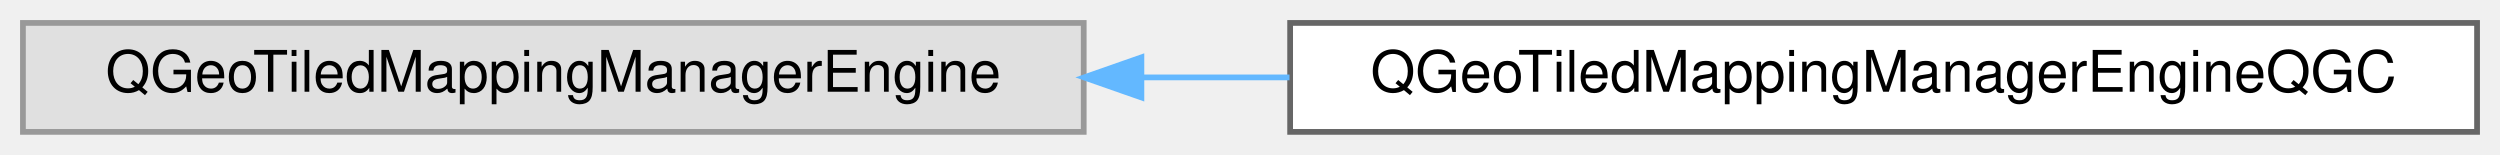
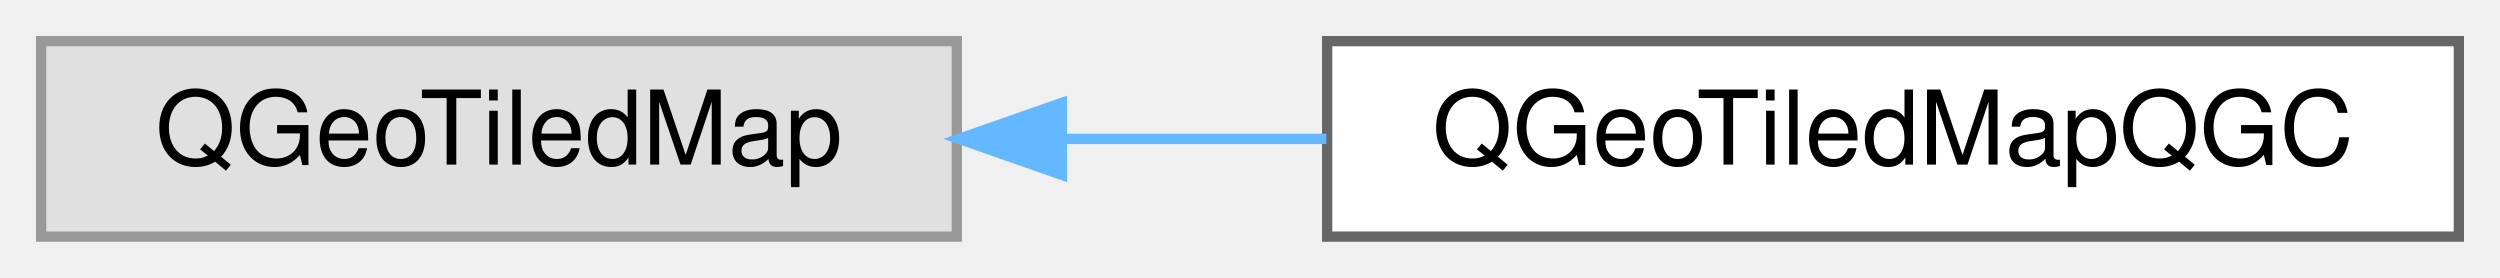
- <svg xmlns="http://www.w3.org/2000/svg" xmlns:xlink="http://www.w3.org/1999/xlink" width="436pt" height="27pt" viewBox="0.00 0.00 436.00 27.00">
+ <svg xmlns="http://www.w3.org/2000/svg" xmlns:xlink="http://www.w3.org/1999/xlink" width="243pt" height="27pt" viewBox="0.00 0.00 243.00 27.00">
  <g id="graph0" class="graph" transform="scale(1 1) rotate(0) translate(4 23)">
    <g id="Node000000" class="node">
      <g id="a_Node000000">
        <a xlink:title=" ">
-           <polygon fill="#e0e0e0" stroke="#999999" points="185,-19 0,-19 0,0 185,0 185,-19" />
-           <text text-anchor="middle" x="92.5" y="-7" font-family="Helvetica,sans-Serif" font-size="10.00">QGeoTiledMappingManagerEngine</text>
+           <polygon fill="#e0e0e0" stroke="#999999" points="89,-19 0,-19 0,0 89,0 89,-19" />
+           <text text-anchor="middle" x="44.5" y="-7" font-family="Helvetica,sans-Serif" font-size="10.00">QGeoTiledMap</text>
        </a>
      </g>
    </g>
    <g id="Node000001" class="node">
      <g id="a_Node000001">
-         <a xlink:href="classQGeoTiledMappingManagerEngineQGC.html" target="_top" xlink:title=" ">
-           <polygon fill="white" stroke="#666666" points="428,-19 221,-19 221,0 428,0 428,-19" />
-           <text text-anchor="middle" x="324.5" y="-7" font-family="Helvetica,sans-Serif" font-size="10.00">QGeoTiledMappingManagerEngineQGC</text>
+         <a xlink:href="classQGeoTiledMapQGC.html" target="_top" xlink:title=" ">
+           <polygon fill="white" stroke="#666666" points="235,-19 125,-19 125,0 235,0 235,-19" />
+           <text text-anchor="middle" x="180" y="-7" font-family="Helvetica,sans-Serif" font-size="10.00">QGeoTiledMapQGC</text>
        </a>
      </g>
    </g>
-     <g id="edge82_Node000000_Node000001" class="edge">
-       <g id="a_edge82_Node000000_Node000001">
+     <g id="edge81_Node000000_Node000001" class="edge">
+       <g id="a_edge81_Node000000_Node000001">
        <a xlink:title=" ">
-           <path fill="none" stroke="#63b8ff" d="M195.07,-9.5C203.64,-9.5 212.31,-9.5 220.89,-9.5" />
-           <polygon fill="#63b8ff" stroke="#63b8ff" points="195.06,-6 185.06,-9.5 195.06,-13 195.06,-6" />
+           <path fill="none" stroke="#63b8ff" d="M99.32,-9.5C107.76,-9.5 116.48,-9.5 124.92,-9.5" />
+           <polygon fill="#63b8ff" stroke="#63b8ff" points="99.21,-6 89.21,-9.5 99.21,-13 99.21,-6" />
        </a>
      </g>
    </g>
  </g>
</svg>
